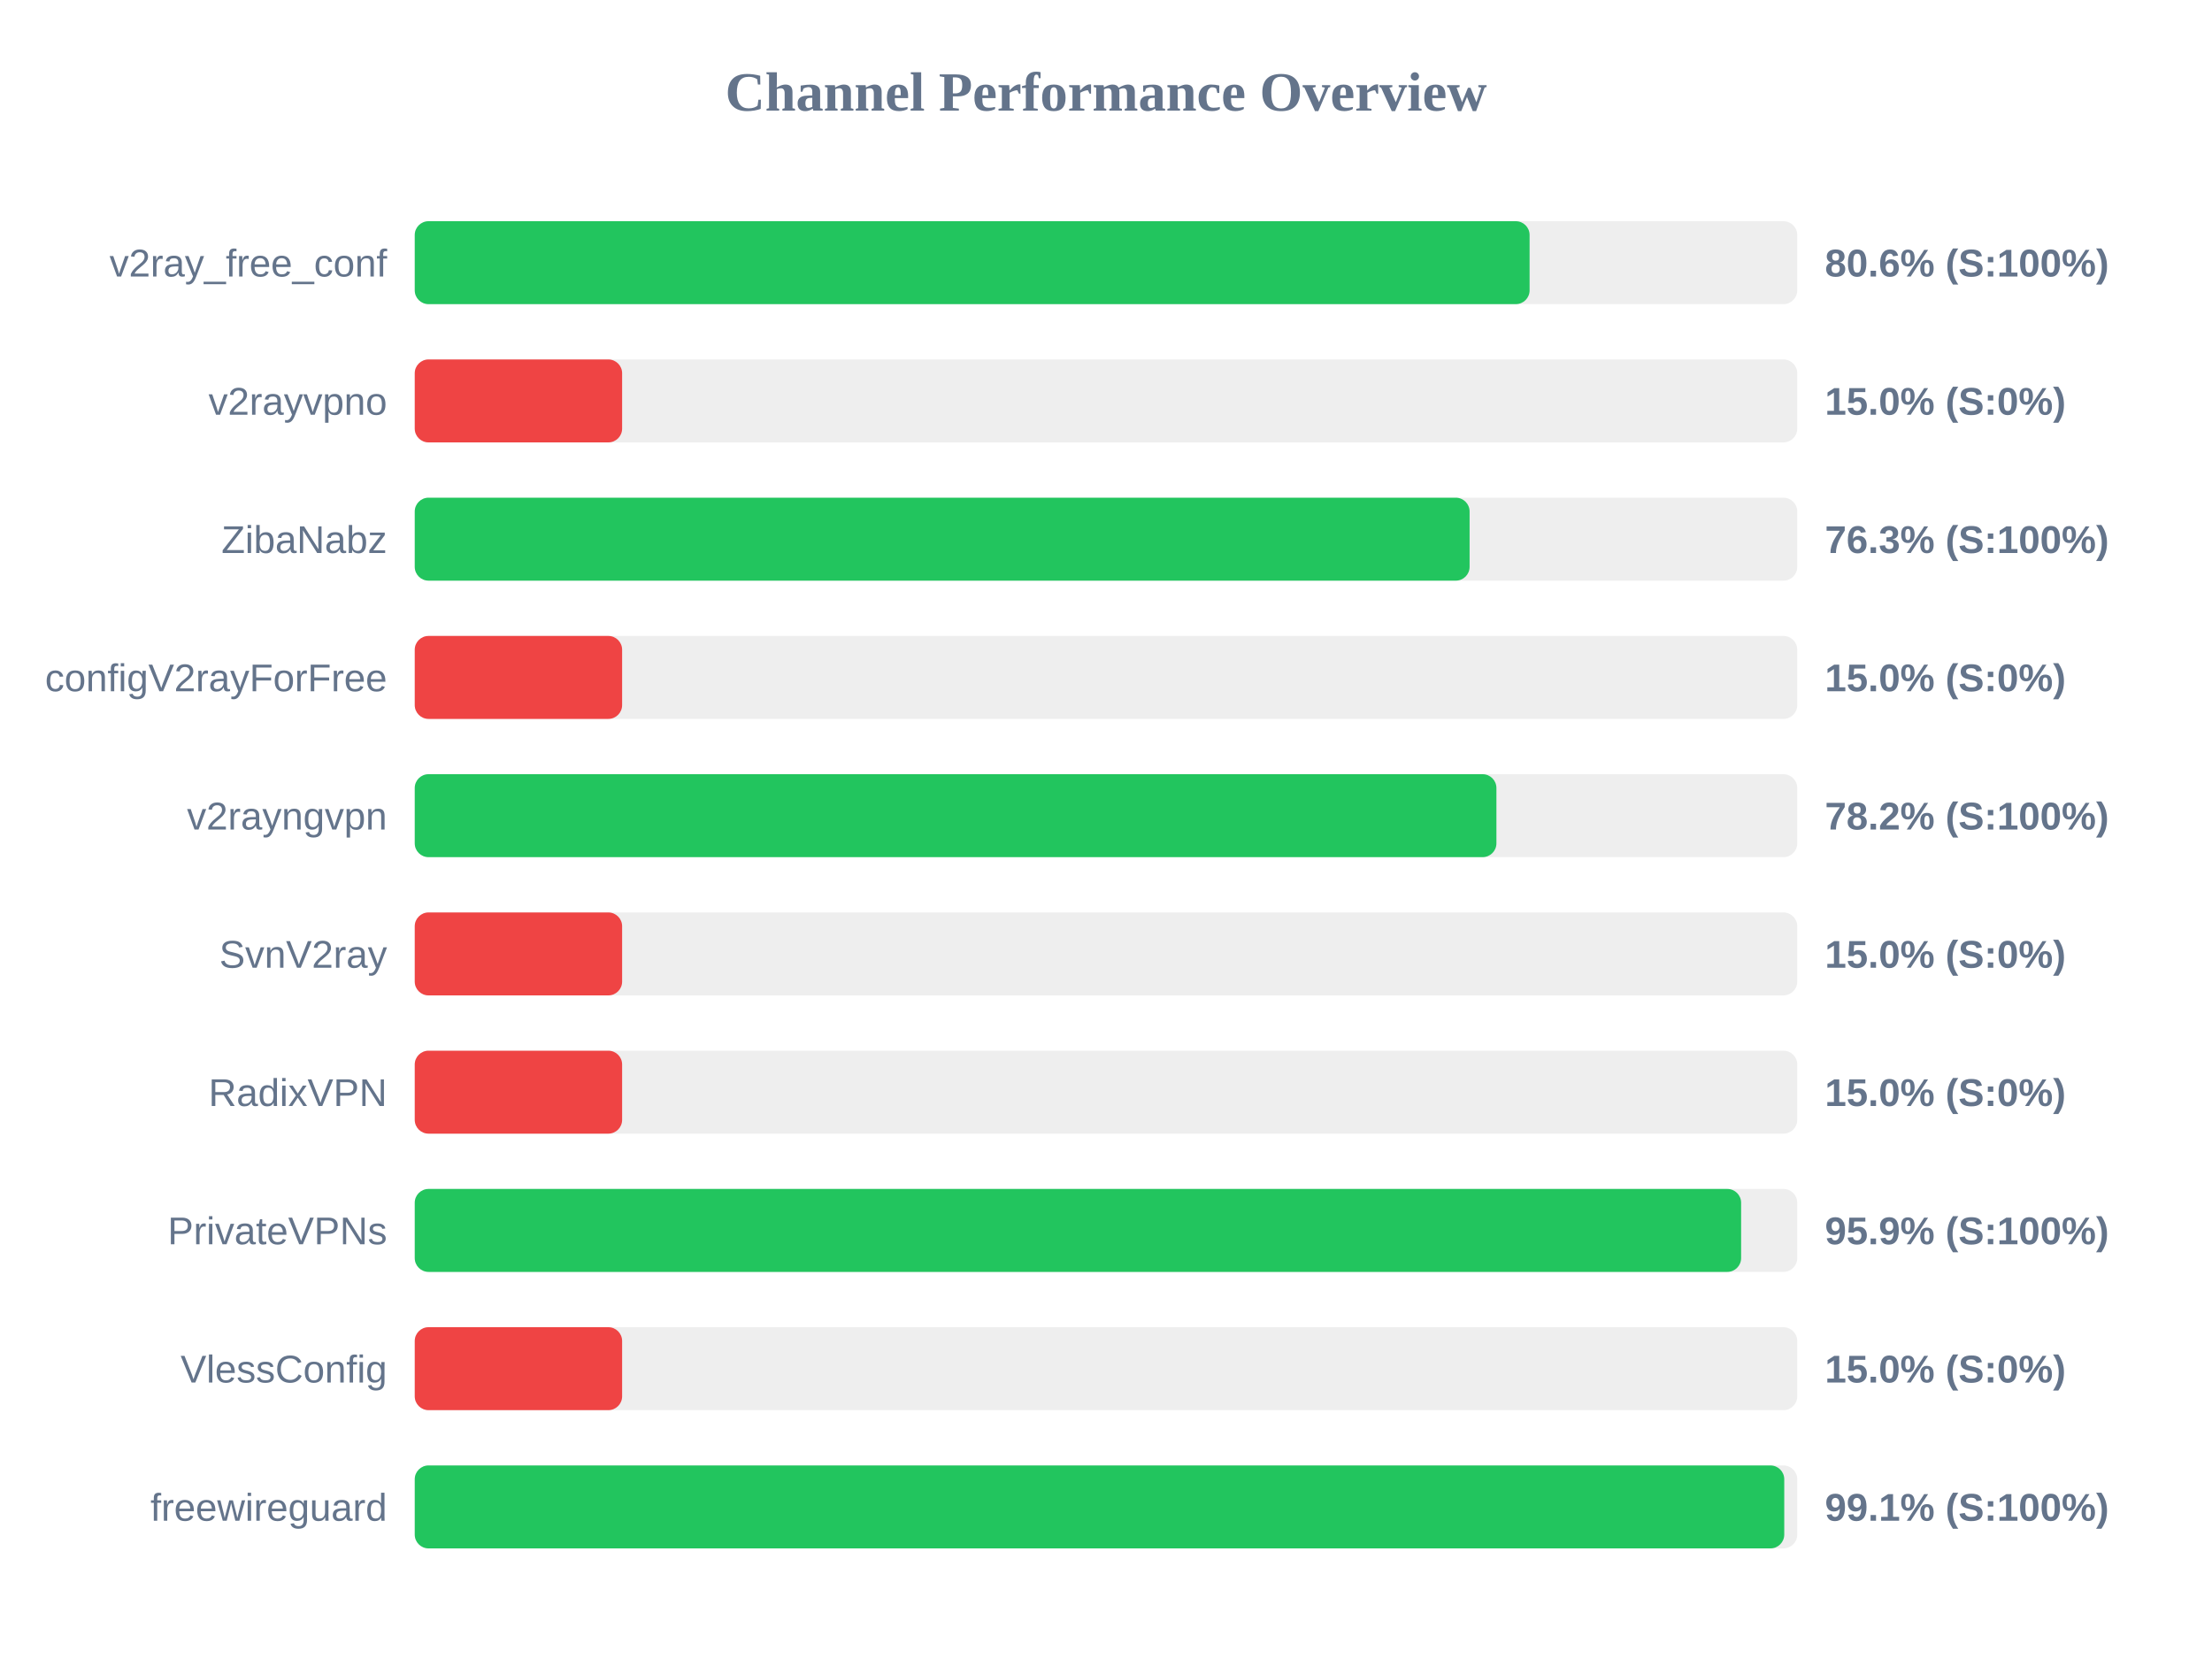
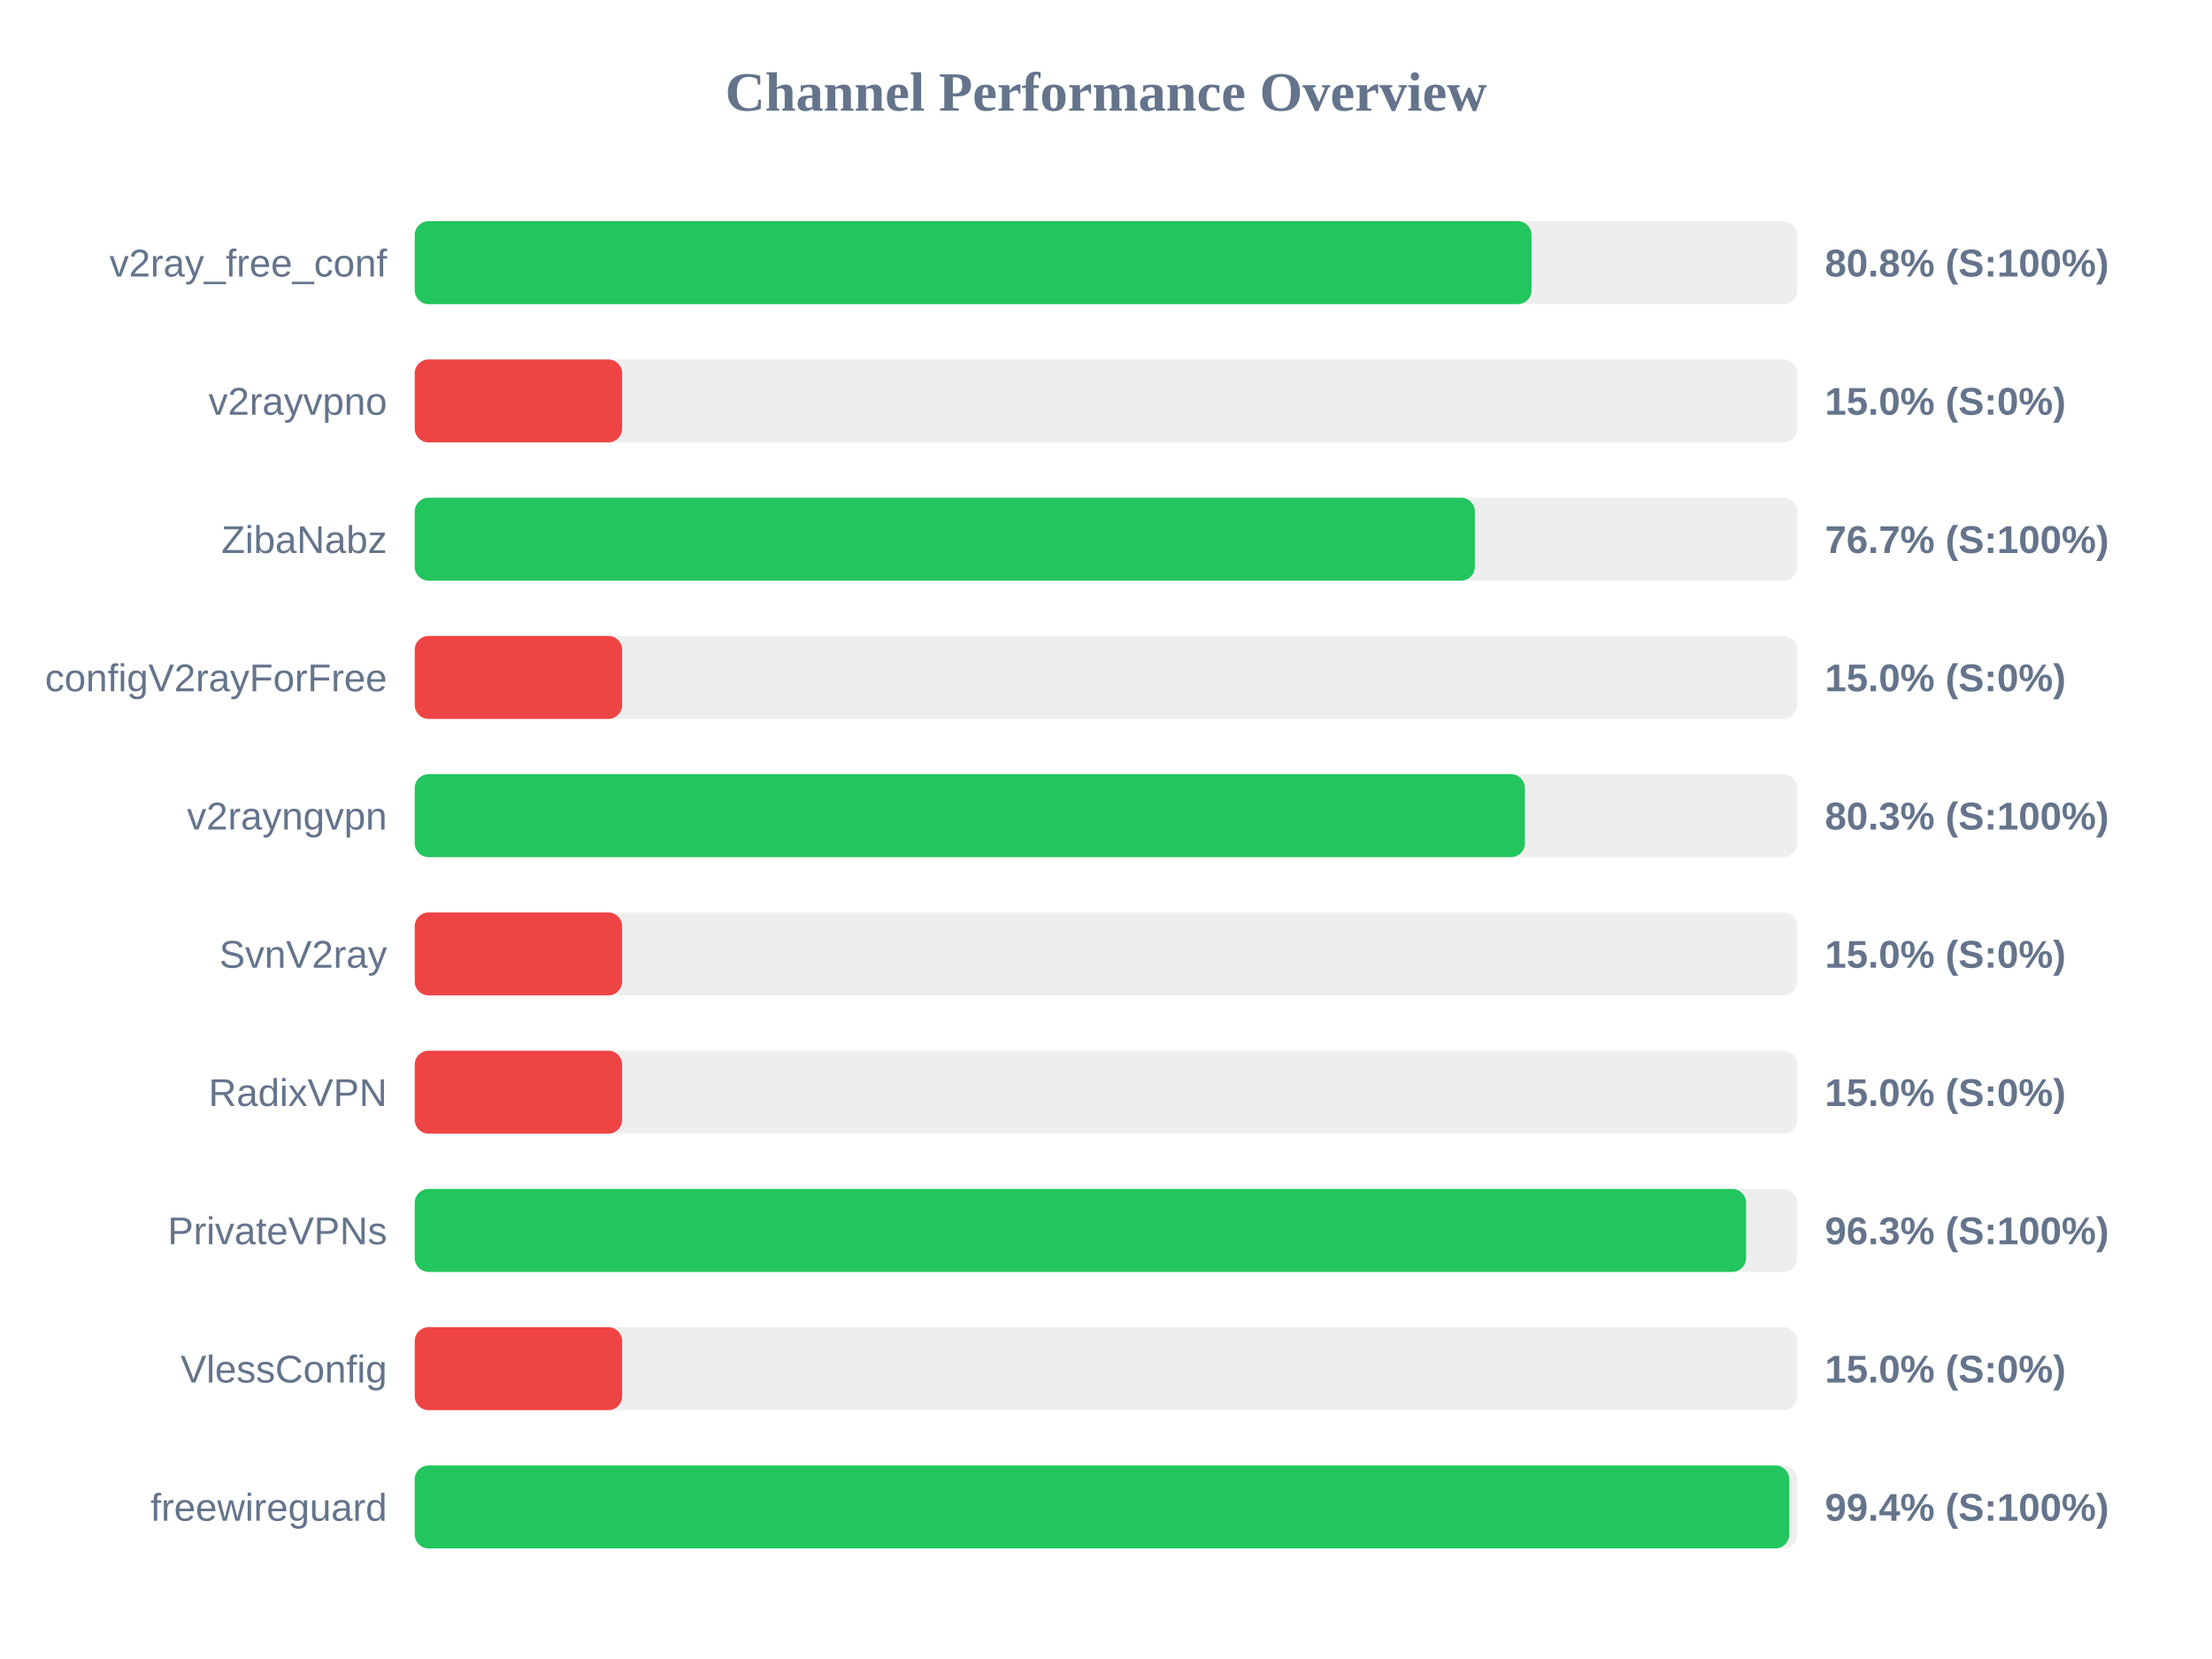
<svg xmlns="http://www.w3.org/2000/svg" width="800" height="600" version="1.1">
  <style>
        .row { font: 14px Arial; fill: #64748b; }
        .score { font: bold 14px Arial; fill: #64748b; }
    </style>
  <text x="400" y="40" text-anchor="middle" font-size="20px" font-weight="bold" fill="#64748b">Channel Performance Overview</text>
  <rect x="150" y="80" width="500" height="30" fill="#eee" rx="5" />
-   <rect x="150" y="80" width="403.2" height="30" fill="#22c55e" rx="5" />
+   <rect x="150" y="80" width="403.9" height="30" fill="#22c55e" rx="5" />
  <text x="140" y="100" text-anchor="end" class="row">v2ray_free_conf</text>
-   <text x="660" y="100" text-anchor="start" class="score">80.6% (S:100%)</text>
+   <text x="660" y="100" text-anchor="start" class="score">80.8% (S:100%)</text>
  <rect x="150" y="130" width="500" height="30" fill="#eee" rx="5" />
  <rect x="150" y="130" width="75.0" height="30" fill="#ef4444" rx="5" />
  <text x="140" y="150" text-anchor="end" class="row">v2rayvpno</text>
  <text x="660" y="150" text-anchor="start" class="score">15.0% (S:0%)</text>
  <rect x="150" y="180" width="500" height="30" fill="#eee" rx="5" />
-   <rect x="150" y="180" width="381.5" height="30" fill="#22c55e" rx="5" />
+   <rect x="150" y="180" width="383.4" height="30" fill="#22c55e" rx="5" />
  <text x="140" y="200" text-anchor="end" class="row">ZibaNabz</text>
-   <text x="660" y="200" text-anchor="start" class="score">76.3% (S:100%)</text>
+   <text x="660" y="200" text-anchor="start" class="score">76.7% (S:100%)</text>
  <rect x="150" y="230" width="500" height="30" fill="#eee" rx="5" />
  <rect x="150" y="230" width="75.0" height="30" fill="#ef4444" rx="5" />
  <text x="140" y="250" text-anchor="end" class="row">configV2rayForFree</text>
  <text x="660" y="250" text-anchor="start" class="score">15.0% (S:0%)</text>
  <rect x="150" y="280" width="500" height="30" fill="#eee" rx="5" />
-   <rect x="150" y="280" width="391.2" height="30" fill="#22c55e" rx="5" />
+   <rect x="150" y="280" width="401.5" height="30" fill="#22c55e" rx="5" />
  <text x="140" y="300" text-anchor="end" class="row">v2rayngvpn</text>
-   <text x="660" y="300" text-anchor="start" class="score">78.2% (S:100%)</text>
+   <text x="660" y="300" text-anchor="start" class="score">80.3% (S:100%)</text>
  <rect x="150" y="330" width="500" height="30" fill="#eee" rx="5" />
  <rect x="150" y="330" width="75.0" height="30" fill="#ef4444" rx="5" />
  <text x="140" y="350" text-anchor="end" class="row">SvnV2ray</text>
  <text x="660" y="350" text-anchor="start" class="score">15.0% (S:0%)</text>
  <rect x="150" y="380" width="500" height="30" fill="#eee" rx="5" />
  <rect x="150" y="380" width="75.0" height="30" fill="#ef4444" rx="5" />
  <text x="140" y="400" text-anchor="end" class="row">RadixVPN</text>
  <text x="660" y="400" text-anchor="start" class="score">15.0% (S:0%)</text>
  <rect x="150" y="430" width="500" height="30" fill="#eee" rx="5" />
-   <rect x="150" y="430" width="479.7" height="30" fill="#22c55e" rx="5" />
+   <rect x="150" y="430" width="481.5" height="30" fill="#22c55e" rx="5" />
  <text x="140" y="450" text-anchor="end" class="row">PrivateVPNs</text>
-   <text x="660" y="450" text-anchor="start" class="score">95.9% (S:100%)</text>
+   <text x="660" y="450" text-anchor="start" class="score">96.3% (S:100%)</text>
  <rect x="150" y="480" width="500" height="30" fill="#eee" rx="5" />
  <rect x="150" y="480" width="75.0" height="30" fill="#ef4444" rx="5" />
  <text x="140" y="500" text-anchor="end" class="row">VlessConfig</text>
  <text x="660" y="500" text-anchor="start" class="score">15.0% (S:0%)</text>
  <rect x="150" y="530" width="500" height="30" fill="#eee" rx="5" />
-   <rect x="150" y="530" width="495.3" height="30" fill="#22c55e" rx="5" />
+   <rect x="150" y="530" width="497.1" height="30" fill="#22c55e" rx="5" />
  <text x="140" y="550" text-anchor="end" class="row">freewireguard</text>
-   <text x="660" y="550" text-anchor="start" class="score">99.1% (S:100%)</text>
+   <text x="660" y="550" text-anchor="start" class="score">99.4% (S:100%)</text>
</svg>
